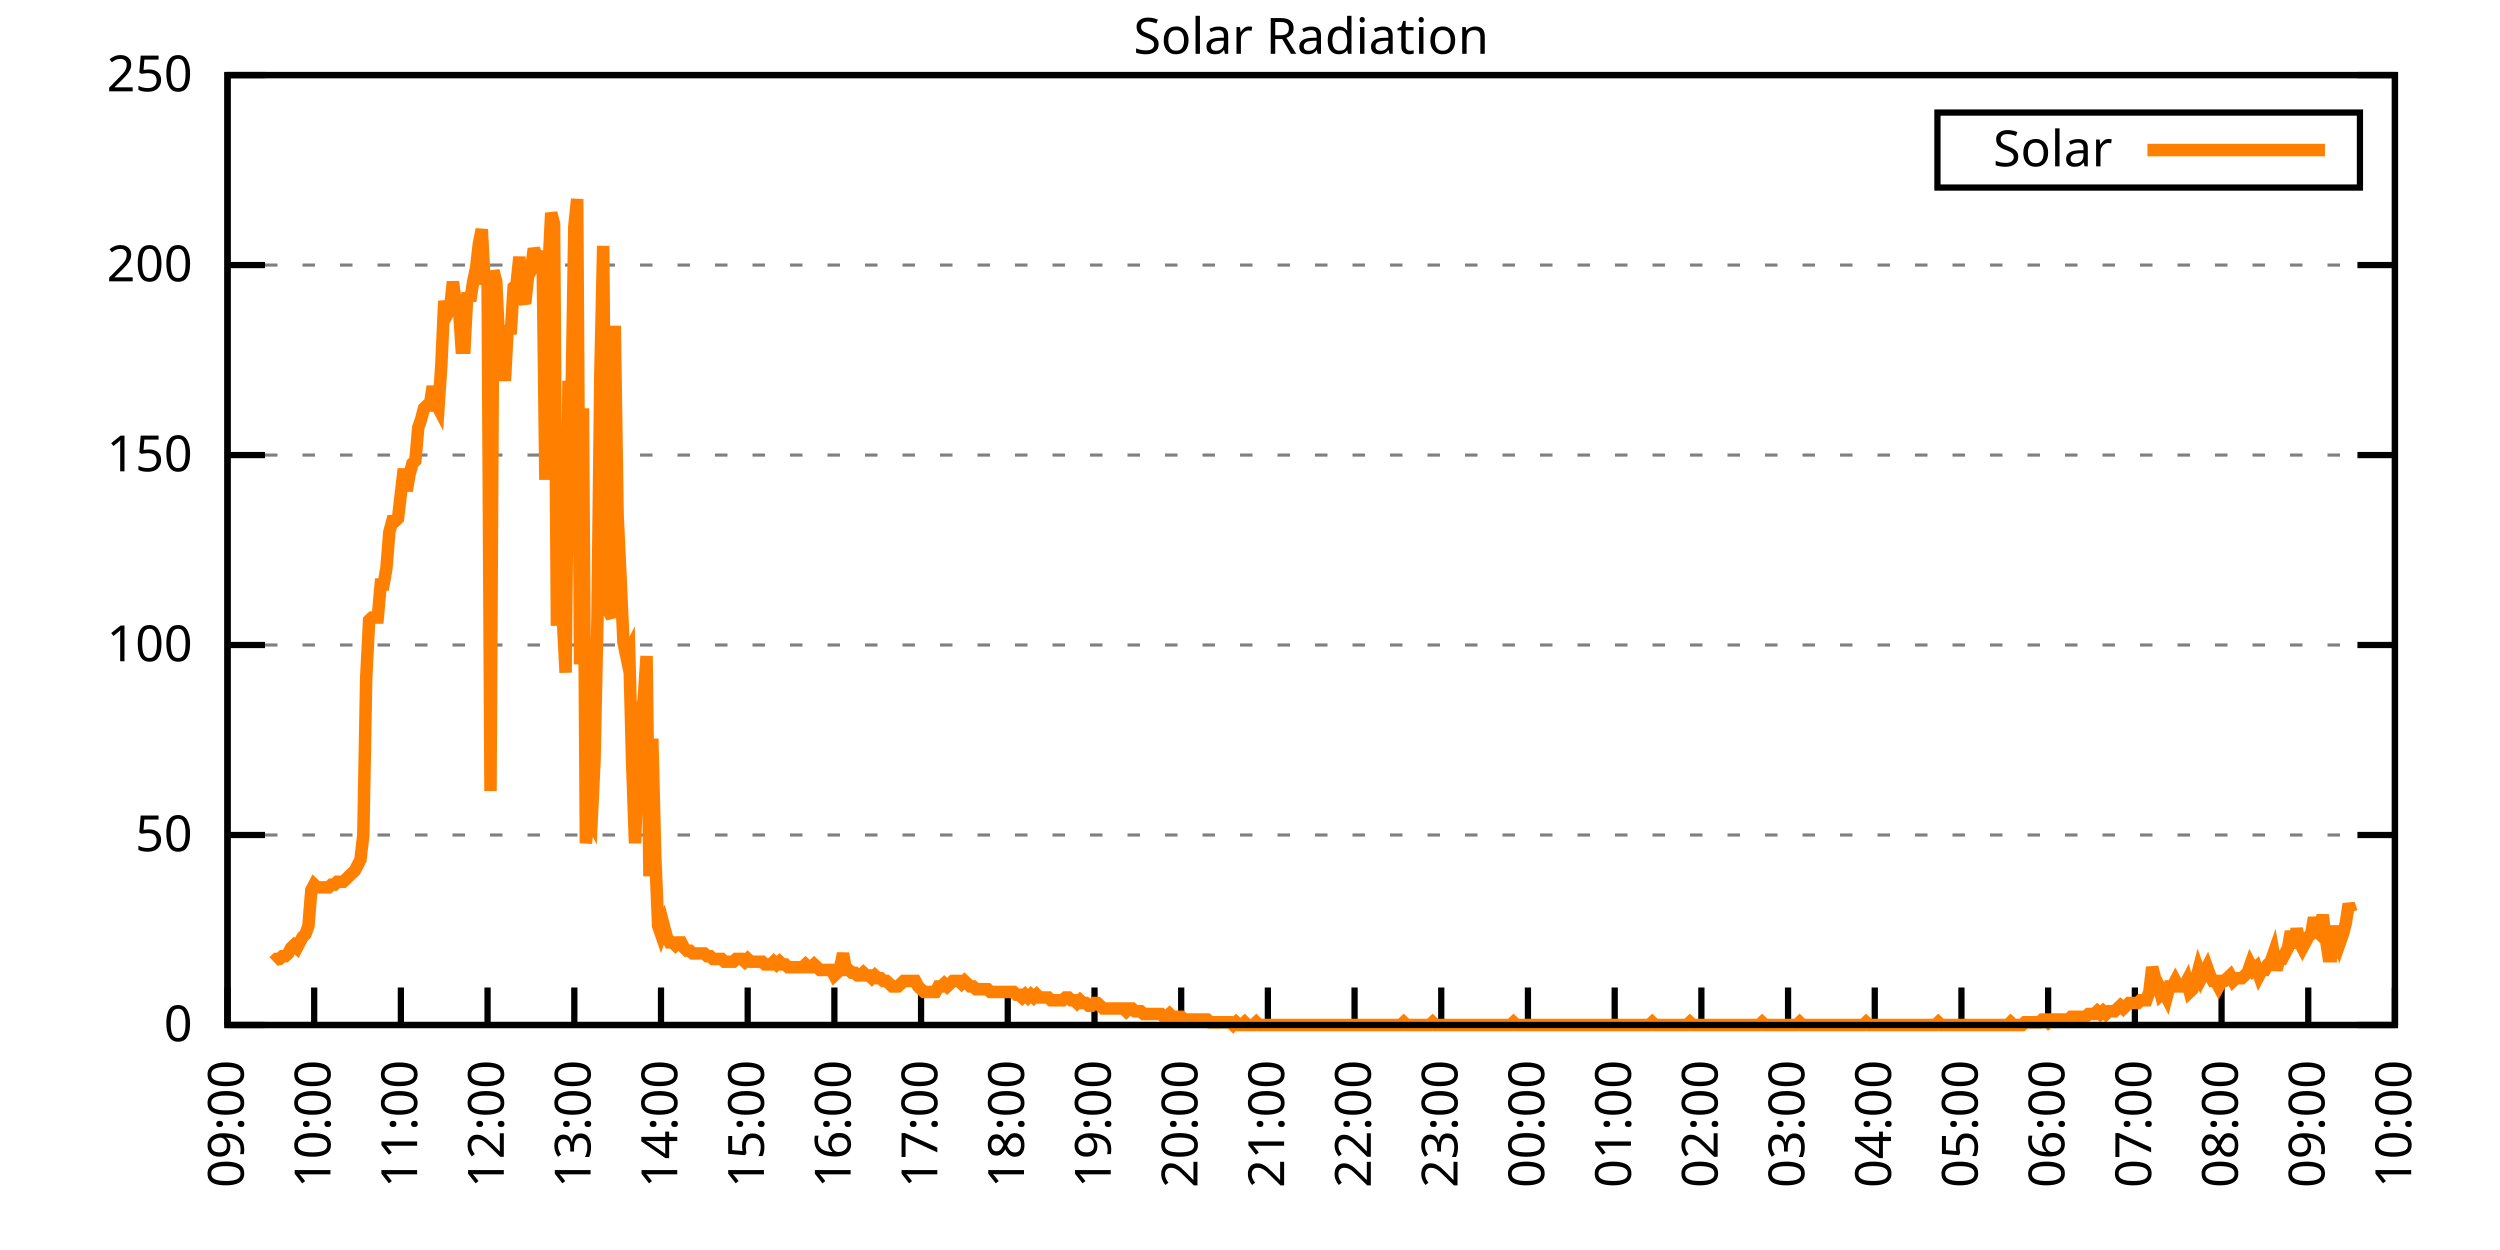
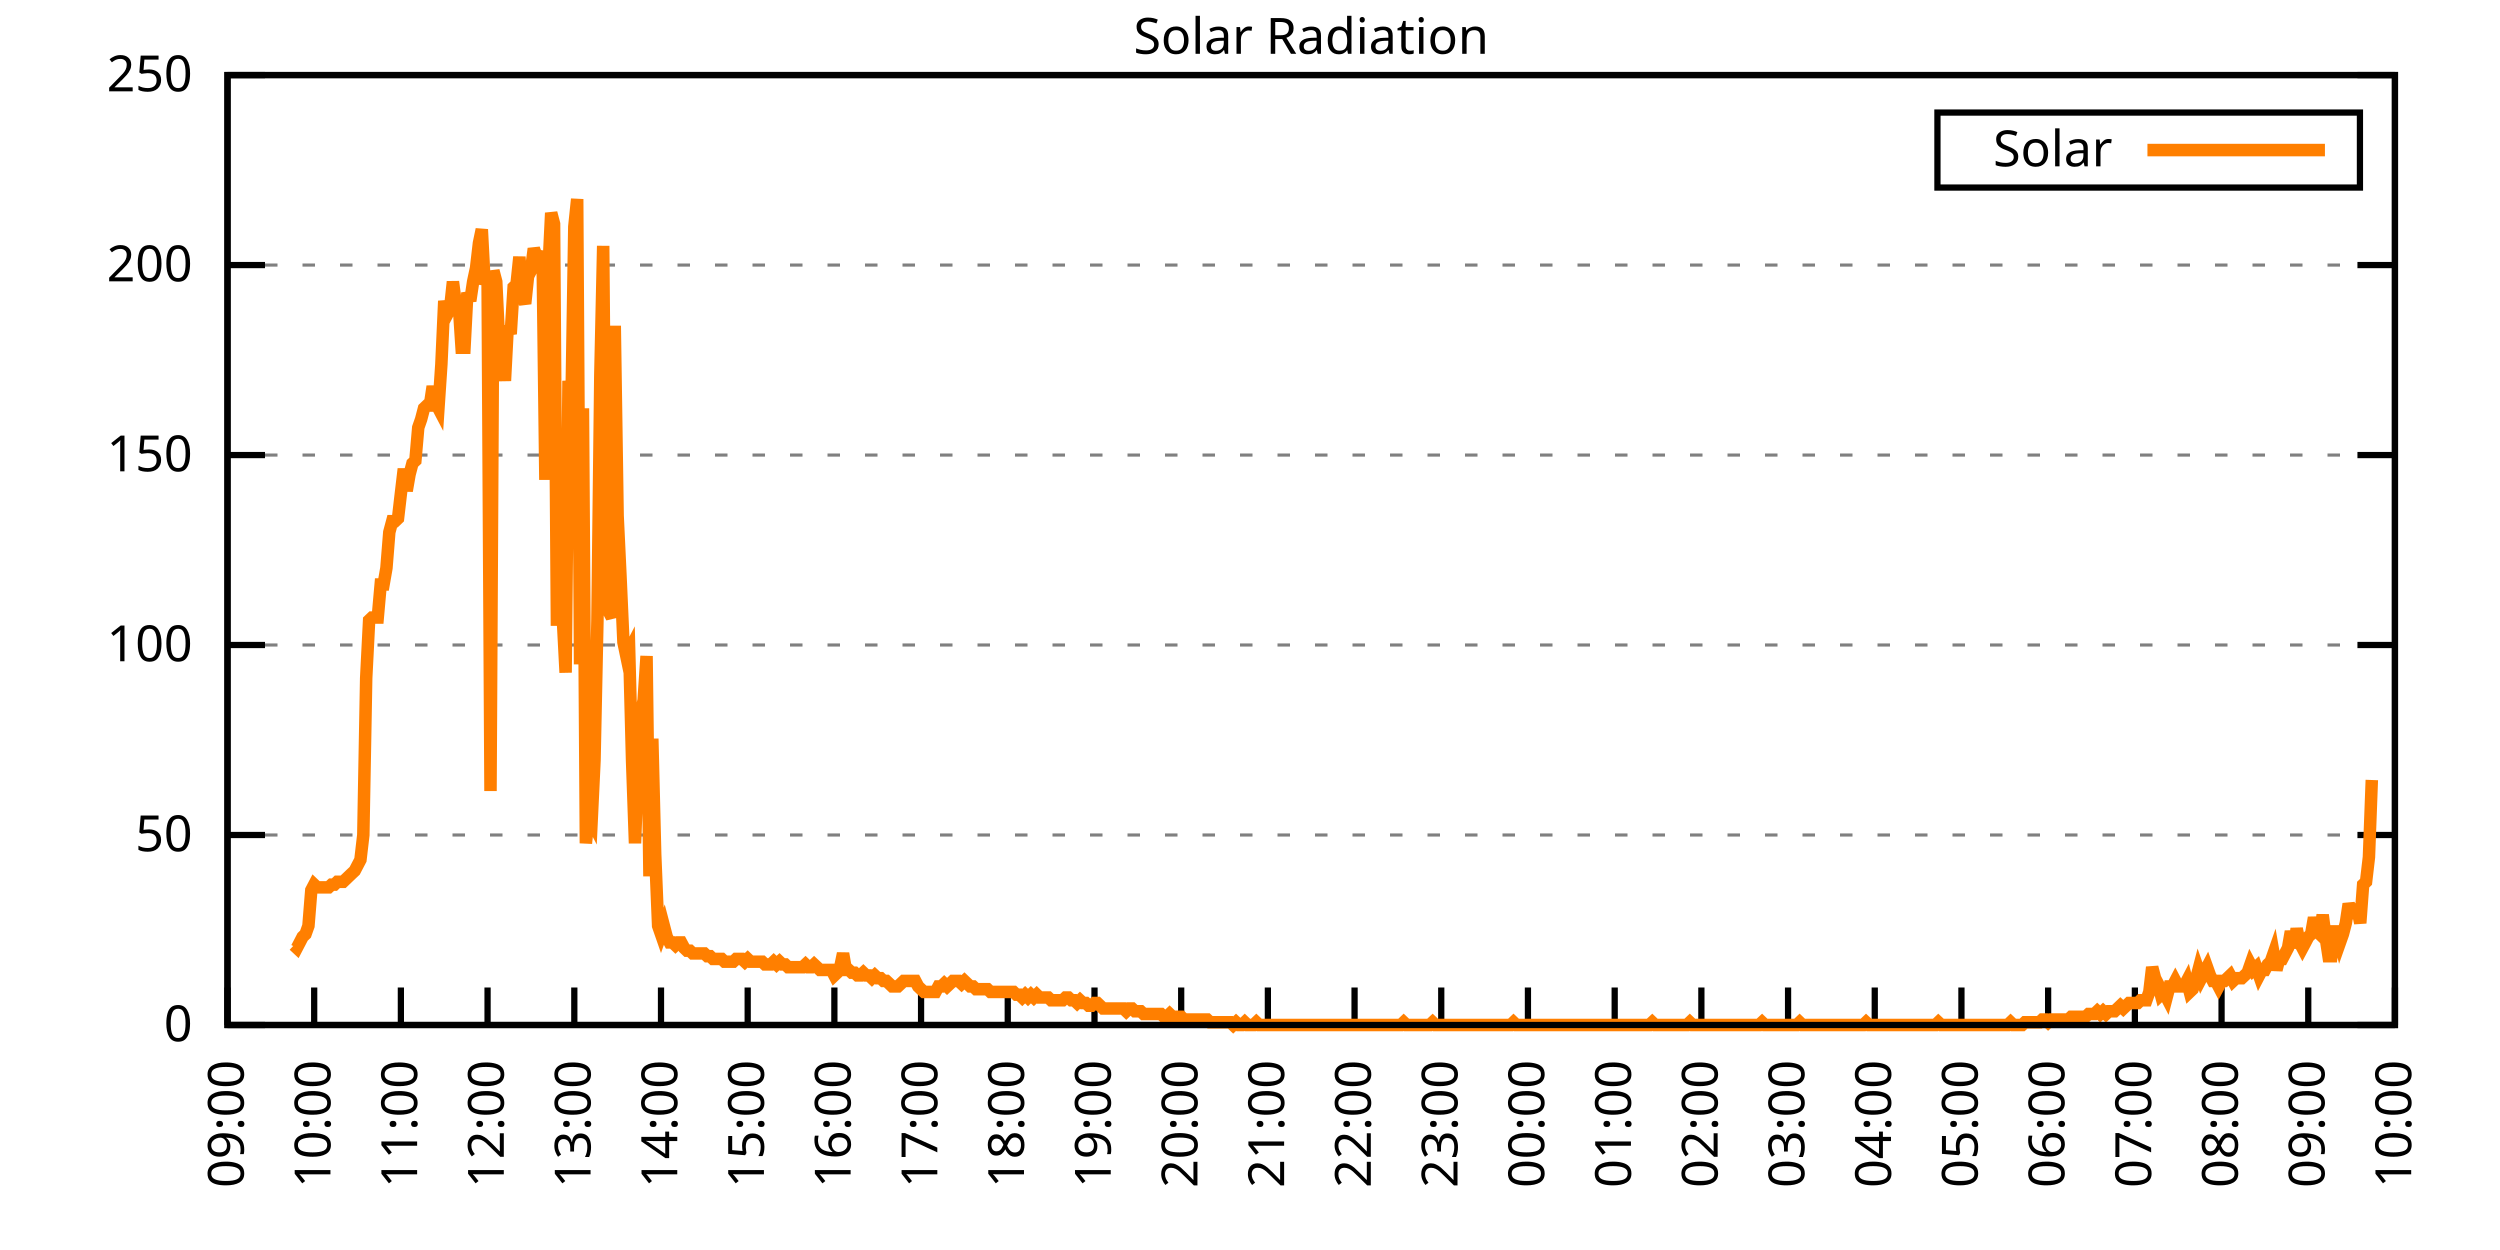
<svg xmlns="http://www.w3.org/2000/svg" xmlns:xlink="http://www.w3.org/1999/xlink" width="400" height="200" viewBox="0 0 400 200">
  <g id="gnuplot_canvas">
    <rect x="0" y="0" width="400" height="200" fill="none" />
    <defs>
      <circle id="gpDot" r="0.5" stroke-width="0.5" stroke="currentColor" />
      <path id="gpPt0" stroke-width="0.333" stroke="currentColor" d="M-1,0 h2 M0,-1 v2" />
      <path id="gpPt1" stroke-width="0.333" stroke="currentColor" d="M-1,-1 L1,1 M1,-1 L-1,1" />
      <path id="gpPt2" stroke-width="0.333" stroke="currentColor" d="M-1,0 L1,0 M0,-1 L0,1 M-1,-1 L1,1 M-1,1 L1,-1" />
      <rect id="gpPt3" stroke-width="0.333" stroke="currentColor" x="-1" y="-1" width="2" height="2" />
      <rect id="gpPt4" stroke-width="0.333" stroke="currentColor" fill="currentColor" x="-1" y="-1" width="2" height="2" />
      <circle id="gpPt5" stroke-width="0.333" stroke="currentColor" cx="0" cy="0" r="1" />
      <use xlink:href="#gpPt5" id="gpPt6" fill="currentColor" stroke="none" />
      <path id="gpPt7" stroke-width="0.333" stroke="currentColor" d="M0,-1.33 L-1.33,0.67 L1.33,0.67 z" />
      <use xlink:href="#gpPt7" id="gpPt8" fill="currentColor" stroke="none" />
      <use xlink:href="#gpPt7" id="gpPt9" stroke="currentColor" transform="rotate(180)" />
      <use xlink:href="#gpPt9" id="gpPt10" fill="currentColor" stroke="none" />
      <use xlink:href="#gpPt3" id="gpPt11" stroke="currentColor" transform="rotate(45)" />
      <use xlink:href="#gpPt11" id="gpPt12" fill="currentColor" stroke="none" />
      <path id="gpPt13" stroke-width="0.333" stroke="currentColor" d="M0,1.330 L1.265,0.411 L0.782,-1.067 L-0.782,-1.076 L-1.265,0.411 z" />
      <use xlink:href="#gpPt13" id="gpPt14" fill="currentColor" stroke="none" />
      <filter id="textbox" filterUnits="objectBoundingBox" x="0" y="0" height="1" width="1">
        <feFlood flood-color="white" flood-opacity="1" result="bgnd" />
        <feComposite in="SourceGraphic" in2="bgnd" operator="atop" />
      </filter>
      <filter id="greybox" filterUnits="objectBoundingBox" x="0" y="0" height="1" width="1">
        <feFlood flood-color="lightgrey" flood-opacity="1" result="grey" />
        <feComposite in="SourceGraphic" in2="grey" operator="atop" />
      </filter>
    </defs>
    <g fill="none" color="white" stroke="currentColor" stroke-width="1.00" stroke-linecap="butt" stroke-linejoin="miter">
</g>
    <g fill="none" color="black" stroke="currentColor" stroke-width="1.00" stroke-linecap="butt" stroke-linejoin="miter">
      <g stroke="none" shape-rendering="crispEdges">
        <polygon fill="rgb(255, 255, 255)" points="36.40,164.00 383.18,164.00 383.18,12.02 36.40,12.02 " />
      </g>
    </g>
    <g fill="none" color="black" stroke="currentColor" stroke-width="1.00" stroke-linecap="butt" stroke-linejoin="miter">
</g>
    <g fill="none" color="black" stroke="black" stroke-width="0.50" stroke-linecap="butt" stroke-linejoin="miter">
</g>
    <g fill="none" color="gray" stroke="currentColor" stroke-width="0.50" stroke-linecap="butt" stroke-linejoin="miter">
      <path stroke="gray" stroke-dasharray="2,4" class="gridline" d="M36.40,164.00 L383.19,164.00  " />
    </g>
    <g fill="none" color="gray" stroke="gray" stroke-width="1.00" stroke-linecap="butt" stroke-linejoin="miter">
</g>
    <g fill="none" color="black" stroke="currentColor" stroke-width="1.00" stroke-linecap="butt" stroke-linejoin="miter">
      <path stroke="black" d="M36.40,164.00 L42.40,164.00 M383.19,164.00 L377.19,164.00  " />
      <g transform="translate(30.80,166.60)" stroke="none" fill="black" font-family="Sans" font-size="8.00" text-anchor="end">
        <text>
          <tspan font-family="Sans"> 0</tspan>
        </text>
      </g>
    </g>
    <g fill="none" color="black" stroke="currentColor" stroke-width="1.00" stroke-linecap="butt" stroke-linejoin="miter">
</g>
    <g fill="none" color="black" stroke="black" stroke-width="0.50" stroke-linecap="butt" stroke-linejoin="miter">
</g>
    <g fill="none" color="gray" stroke="currentColor" stroke-width="0.50" stroke-linecap="butt" stroke-linejoin="miter">
      <path stroke="gray" stroke-dasharray="2,4" class="gridline" d="M36.40,133.60 L383.19,133.60  " />
    </g>
    <g fill="none" color="gray" stroke="gray" stroke-width="1.00" stroke-linecap="butt" stroke-linejoin="miter">
</g>
    <g fill="none" color="black" stroke="currentColor" stroke-width="1.00" stroke-linecap="butt" stroke-linejoin="miter">
      <path stroke="black" d="M36.40,133.60 L42.40,133.60 M383.19,133.60 L377.19,133.60  " />
      <g transform="translate(30.80,136.20)" stroke="none" fill="black" font-family="Sans" font-size="8.00" text-anchor="end">
        <text>
          <tspan font-family="Sans"> 50</tspan>
        </text>
      </g>
    </g>
    <g fill="none" color="black" stroke="currentColor" stroke-width="1.00" stroke-linecap="butt" stroke-linejoin="miter">
</g>
    <g fill="none" color="black" stroke="black" stroke-width="0.50" stroke-linecap="butt" stroke-linejoin="miter">
</g>
    <g fill="none" color="gray" stroke="currentColor" stroke-width="0.50" stroke-linecap="butt" stroke-linejoin="miter">
      <path stroke="gray" stroke-dasharray="2,4" class="gridline" d="M36.40,103.20 L383.19,103.20  " />
    </g>
    <g fill="none" color="gray" stroke="gray" stroke-width="1.00" stroke-linecap="butt" stroke-linejoin="miter">
</g>
    <g fill="none" color="black" stroke="currentColor" stroke-width="1.00" stroke-linecap="butt" stroke-linejoin="miter">
      <path stroke="black" d="M36.40,103.20 L42.40,103.20 M383.19,103.20 L377.19,103.20  " />
      <g transform="translate(30.80,105.80)" stroke="none" fill="black" font-family="Sans" font-size="8.00" text-anchor="end">
        <text>
          <tspan font-family="Sans"> 100</tspan>
        </text>
      </g>
    </g>
    <g fill="none" color="black" stroke="currentColor" stroke-width="1.00" stroke-linecap="butt" stroke-linejoin="miter">
</g>
    <g fill="none" color="black" stroke="black" stroke-width="0.50" stroke-linecap="butt" stroke-linejoin="miter">
</g>
    <g fill="none" color="gray" stroke="currentColor" stroke-width="0.50" stroke-linecap="butt" stroke-linejoin="miter">
      <path stroke="gray" stroke-dasharray="2,4" class="gridline" d="M36.40,72.81 L383.19,72.81  " />
    </g>
    <g fill="none" color="gray" stroke="gray" stroke-width="1.00" stroke-linecap="butt" stroke-linejoin="miter">
</g>
    <g fill="none" color="black" stroke="currentColor" stroke-width="1.00" stroke-linecap="butt" stroke-linejoin="miter">
      <path stroke="black" d="M36.40,72.81 L42.40,72.81 M383.19,72.81 L377.19,72.81  " />
      <g transform="translate(30.80,75.41)" stroke="none" fill="black" font-family="Sans" font-size="8.00" text-anchor="end">
        <text>
          <tspan font-family="Sans"> 150</tspan>
        </text>
      </g>
    </g>
    <g fill="none" color="black" stroke="currentColor" stroke-width="1.00" stroke-linecap="butt" stroke-linejoin="miter">
</g>
    <g fill="none" color="black" stroke="black" stroke-width="0.50" stroke-linecap="butt" stroke-linejoin="miter">
</g>
    <g fill="none" color="gray" stroke="currentColor" stroke-width="0.50" stroke-linecap="butt" stroke-linejoin="miter">
      <path stroke="gray" stroke-dasharray="2,4" class="gridline" d="M36.40,42.41 L383.19,42.41  " />
    </g>
    <g fill="none" color="gray" stroke="gray" stroke-width="1.00" stroke-linecap="butt" stroke-linejoin="miter">
</g>
    <g fill="none" color="black" stroke="currentColor" stroke-width="1.00" stroke-linecap="butt" stroke-linejoin="miter">
      <path stroke="black" d="M36.40,42.41 L42.40,42.41 M383.19,42.41 L377.19,42.41  " />
      <g transform="translate(30.80,45.01)" stroke="none" fill="black" font-family="Sans" font-size="8.00" text-anchor="end">
        <text>
          <tspan font-family="Sans"> 200</tspan>
        </text>
      </g>
    </g>
    <g fill="none" color="black" stroke="currentColor" stroke-width="1.00" stroke-linecap="butt" stroke-linejoin="miter">
</g>
    <g fill="none" color="black" stroke="black" stroke-width="0.50" stroke-linecap="butt" stroke-linejoin="miter">
</g>
    <g fill="none" color="gray" stroke="currentColor" stroke-width="0.50" stroke-linecap="butt" stroke-linejoin="miter">
      <path stroke="gray" stroke-dasharray="2,4" class="gridline" d="M36.40,12.01 L383.19,12.01  " />
    </g>
    <g fill="none" color="gray" stroke="gray" stroke-width="1.00" stroke-linecap="butt" stroke-linejoin="miter">
</g>
    <g fill="none" color="black" stroke="currentColor" stroke-width="1.00" stroke-linecap="butt" stroke-linejoin="miter">
      <path stroke="black" d="M36.40,12.01 L42.40,12.01 M383.19,12.01 L377.19,12.01  " />
      <g transform="translate(30.80,14.61)" stroke="none" fill="black" font-family="Sans" font-size="8.00" text-anchor="end">
        <text>
          <tspan font-family="Sans"> 250</tspan>
        </text>
      </g>
    </g>
    <g fill="none" color="black" stroke="currentColor" stroke-width="1.00" stroke-linecap="butt" stroke-linejoin="miter">
      <path stroke="black" d="M36.40,164.00 L36.40,158.00  " />
      <g transform="translate(39.00,169.60) rotate(270.00)" stroke="none" fill="black" font-family="Sans" font-size="8.00" text-anchor="end">
        <text>
          <tspan font-family="Sans">09:00</tspan>
        </text>
      </g>
    </g>
    <g fill="none" color="black" stroke="currentColor" stroke-width="1.00" stroke-linecap="butt" stroke-linejoin="miter">
      <path stroke="black" d="M50.27,164.00 L50.27,158.00  " />
      <g transform="translate(52.87,169.60) rotate(270.00)" stroke="none" fill="black" font-family="Sans" font-size="8.00" text-anchor="end">
        <text>
          <tspan font-family="Sans">10:00</tspan>
        </text>
      </g>
    </g>
    <g fill="none" color="black" stroke="currentColor" stroke-width="1.00" stroke-linecap="butt" stroke-linejoin="miter">
      <path stroke="black" d="M64.14,164.00 L64.14,158.00  " />
      <g transform="translate(66.74,169.60) rotate(270.00)" stroke="none" fill="black" font-family="Sans" font-size="8.00" text-anchor="end">
        <text>
          <tspan font-family="Sans">11:00</tspan>
        </text>
      </g>
    </g>
    <g fill="none" color="black" stroke="currentColor" stroke-width="1.00" stroke-linecap="butt" stroke-linejoin="miter">
      <path stroke="black" d="M78.01,164.00 L78.01,158.00  " />
      <g transform="translate(80.61,169.60) rotate(270.00)" stroke="none" fill="black" font-family="Sans" font-size="8.00" text-anchor="end">
        <text>
          <tspan font-family="Sans">12:00</tspan>
        </text>
      </g>
    </g>
    <g fill="none" color="black" stroke="currentColor" stroke-width="1.00" stroke-linecap="butt" stroke-linejoin="miter">
      <path stroke="black" d="M91.89,164.00 L91.89,158.00  " />
      <g transform="translate(94.49,169.60) rotate(270.00)" stroke="none" fill="black" font-family="Sans" font-size="8.00" text-anchor="end">
        <text>
          <tspan font-family="Sans">13:00</tspan>
        </text>
      </g>
    </g>
    <g fill="none" color="black" stroke="currentColor" stroke-width="1.00" stroke-linecap="butt" stroke-linejoin="miter">
      <path stroke="black" d="M105.76,164.00 L105.76,158.00  " />
      <g transform="translate(108.36,169.60) rotate(270.00)" stroke="none" fill="black" font-family="Sans" font-size="8.00" text-anchor="end">
        <text>
          <tspan font-family="Sans">14:00</tspan>
        </text>
      </g>
    </g>
    <g fill="none" color="black" stroke="currentColor" stroke-width="1.00" stroke-linecap="butt" stroke-linejoin="miter">
      <path stroke="black" d="M119.63,164.00 L119.63,158.00  " />
      <g transform="translate(122.23,169.60) rotate(270.00)" stroke="none" fill="black" font-family="Sans" font-size="8.00" text-anchor="end">
        <text>
          <tspan font-family="Sans">15:00</tspan>
        </text>
      </g>
    </g>
    <g fill="none" color="black" stroke="currentColor" stroke-width="1.00" stroke-linecap="butt" stroke-linejoin="miter">
      <path stroke="black" d="M133.50,164.00 L133.50,158.00  " />
      <g transform="translate(136.10,169.60) rotate(270.00)" stroke="none" fill="black" font-family="Sans" font-size="8.00" text-anchor="end">
        <text>
          <tspan font-family="Sans">16:00</tspan>
        </text>
      </g>
    </g>
    <g fill="none" color="black" stroke="currentColor" stroke-width="1.00" stroke-linecap="butt" stroke-linejoin="miter">
      <path stroke="black" d="M147.37,164.00 L147.37,158.00  " />
      <g transform="translate(149.97,169.60) rotate(270.00)" stroke="none" fill="black" font-family="Sans" font-size="8.00" text-anchor="end">
        <text>
          <tspan font-family="Sans">17:00</tspan>
        </text>
      </g>
    </g>
    <g fill="none" color="black" stroke="currentColor" stroke-width="1.00" stroke-linecap="butt" stroke-linejoin="miter">
      <path stroke="black" d="M161.24,164.00 L161.24,158.00  " />
      <g transform="translate(163.84,169.60) rotate(270.00)" stroke="none" fill="black" font-family="Sans" font-size="8.00" text-anchor="end">
        <text>
          <tspan font-family="Sans">18:00</tspan>
        </text>
      </g>
    </g>
    <g fill="none" color="black" stroke="currentColor" stroke-width="1.00" stroke-linecap="butt" stroke-linejoin="miter">
      <path stroke="black" d="M175.12,164.00 L175.12,158.00  " />
      <g transform="translate(177.72,169.60) rotate(270.00)" stroke="none" fill="black" font-family="Sans" font-size="8.00" text-anchor="end">
        <text>
          <tspan font-family="Sans">19:00</tspan>
        </text>
      </g>
    </g>
    <g fill="none" color="black" stroke="currentColor" stroke-width="1.00" stroke-linecap="butt" stroke-linejoin="miter">
      <path stroke="black" d="M188.99,164.00 L188.99,158.00  " />
      <g transform="translate(191.59,169.60) rotate(270.00)" stroke="none" fill="black" font-family="Sans" font-size="8.00" text-anchor="end">
        <text>
          <tspan font-family="Sans">20:00</tspan>
        </text>
      </g>
    </g>
    <g fill="none" color="black" stroke="currentColor" stroke-width="1.00" stroke-linecap="butt" stroke-linejoin="miter">
      <path stroke="black" d="M202.86,164.00 L202.86,158.00  " />
      <g transform="translate(205.46,169.60) rotate(270.00)" stroke="none" fill="black" font-family="Sans" font-size="8.00" text-anchor="end">
        <text>
          <tspan font-family="Sans">21:00</tspan>
        </text>
      </g>
    </g>
    <g fill="none" color="black" stroke="currentColor" stroke-width="1.00" stroke-linecap="butt" stroke-linejoin="miter">
      <path stroke="black" d="M216.73,164.00 L216.73,158.00  " />
      <g transform="translate(219.33,169.60) rotate(270.00)" stroke="none" fill="black" font-family="Sans" font-size="8.00" text-anchor="end">
        <text>
          <tspan font-family="Sans">22:00</tspan>
        </text>
      </g>
    </g>
    <g fill="none" color="black" stroke="currentColor" stroke-width="1.00" stroke-linecap="butt" stroke-linejoin="miter">
      <path stroke="black" d="M230.60,164.00 L230.60,158.00  " />
      <g transform="translate(233.20,169.60) rotate(270.00)" stroke="none" fill="black" font-family="Sans" font-size="8.00" text-anchor="end">
        <text>
          <tspan font-family="Sans">23:00</tspan>
        </text>
      </g>
    </g>
    <g fill="none" color="black" stroke="currentColor" stroke-width="1.00" stroke-linecap="butt" stroke-linejoin="miter">
      <path stroke="black" d="M244.47,164.00 L244.47,158.00  " />
      <g transform="translate(247.07,169.60) rotate(270.00)" stroke="none" fill="black" font-family="Sans" font-size="8.00" text-anchor="end">
        <text>
          <tspan font-family="Sans">00:00</tspan>
        </text>
      </g>
    </g>
    <g fill="none" color="black" stroke="currentColor" stroke-width="1.00" stroke-linecap="butt" stroke-linejoin="miter">
      <path stroke="black" d="M258.35,164.00 L258.35,158.00  " />
      <g transform="translate(260.95,169.60) rotate(270.00)" stroke="none" fill="black" font-family="Sans" font-size="8.00" text-anchor="end">
        <text>
          <tspan font-family="Sans">01:00</tspan>
        </text>
      </g>
    </g>
    <g fill="none" color="black" stroke="currentColor" stroke-width="1.00" stroke-linecap="butt" stroke-linejoin="miter">
      <path stroke="black" d="M272.22,164.00 L272.22,158.00  " />
      <g transform="translate(274.82,169.60) rotate(270.00)" stroke="none" fill="black" font-family="Sans" font-size="8.00" text-anchor="end">
        <text>
          <tspan font-family="Sans">02:00</tspan>
        </text>
      </g>
    </g>
    <g fill="none" color="black" stroke="currentColor" stroke-width="1.00" stroke-linecap="butt" stroke-linejoin="miter">
      <path stroke="black" d="M286.09,164.00 L286.09,158.00  " />
      <g transform="translate(288.69,169.60) rotate(270.00)" stroke="none" fill="black" font-family="Sans" font-size="8.00" text-anchor="end">
        <text>
          <tspan font-family="Sans">03:00</tspan>
        </text>
      </g>
    </g>
    <g fill="none" color="black" stroke="currentColor" stroke-width="1.00" stroke-linecap="butt" stroke-linejoin="miter">
      <path stroke="black" d="M299.96,164.00 L299.96,158.00  " />
      <g transform="translate(302.56,169.60) rotate(270.00)" stroke="none" fill="black" font-family="Sans" font-size="8.00" text-anchor="end">
        <text>
          <tspan font-family="Sans">04:00</tspan>
        </text>
      </g>
    </g>
    <g fill="none" color="black" stroke="currentColor" stroke-width="1.00" stroke-linecap="butt" stroke-linejoin="miter">
      <path stroke="black" d="M313.83,164.00 L313.83,158.00  " />
      <g transform="translate(316.43,169.60) rotate(270.00)" stroke="none" fill="black" font-family="Sans" font-size="8.00" text-anchor="end">
        <text>
          <tspan font-family="Sans">05:00</tspan>
        </text>
      </g>
    </g>
    <g fill="none" color="black" stroke="currentColor" stroke-width="1.00" stroke-linecap="butt" stroke-linejoin="miter">
      <path stroke="black" d="M327.70,164.00 L327.70,158.00  " />
      <g transform="translate(330.30,169.60) rotate(270.00)" stroke="none" fill="black" font-family="Sans" font-size="8.00" text-anchor="end">
        <text>
          <tspan font-family="Sans">06:00</tspan>
        </text>
      </g>
    </g>
    <g fill="none" color="black" stroke="currentColor" stroke-width="1.00" stroke-linecap="butt" stroke-linejoin="miter">
      <path stroke="black" d="M341.58,164.00 L341.58,158.00  " />
      <g transform="translate(344.18,169.60) rotate(270.00)" stroke="none" fill="black" font-family="Sans" font-size="8.00" text-anchor="end">
        <text>
          <tspan font-family="Sans">07:00</tspan>
        </text>
      </g>
    </g>
    <g fill="none" color="black" stroke="currentColor" stroke-width="1.00" stroke-linecap="butt" stroke-linejoin="miter">
      <path stroke="black" d="M355.45,164.00 L355.45,158.00  " />
      <g transform="translate(358.05,169.60) rotate(270.00)" stroke="none" fill="black" font-family="Sans" font-size="8.00" text-anchor="end">
        <text>
          <tspan font-family="Sans">08:00</tspan>
        </text>
      </g>
    </g>
    <g fill="none" color="black" stroke="currentColor" stroke-width="1.00" stroke-linecap="butt" stroke-linejoin="miter">
      <path stroke="black" d="M369.32,164.00 L369.32,158.00  " />
      <g transform="translate(371.92,169.60) rotate(270.00)" stroke="none" fill="black" font-family="Sans" font-size="8.00" text-anchor="end">
        <text>
          <tspan font-family="Sans">09:00</tspan>
        </text>
      </g>
    </g>
    <g fill="none" color="black" stroke="currentColor" stroke-width="1.00" stroke-linecap="butt" stroke-linejoin="miter">
      <path stroke="black" d="M383.19,164.00 L383.19,158.00  " />
      <g transform="translate(385.79,169.60) rotate(270.00)" stroke="none" fill="black" font-family="Sans" font-size="8.00" text-anchor="end">
        <text>
          <tspan font-family="Sans">10:00</tspan>
        </text>
      </g>
    </g>
    <g fill="none" color="black" stroke="currentColor" stroke-width="1.00" stroke-linecap="butt" stroke-linejoin="miter">
</g>
    <g fill="none" color="black" stroke="currentColor" stroke-width="1.00" stroke-linecap="butt" stroke-linejoin="miter">
      <path stroke="black" d="M36.40,12.01 L36.40,164.00 L383.19,164.00 L383.19,12.01 L36.40,12.01 Z  " />
    </g>
    <g fill="none" color="black" stroke="currentColor" stroke-width="1.00" stroke-linecap="butt" stroke-linejoin="miter">
</g>
    <g fill="none" color="black" stroke="currentColor" stroke-width="1.00" stroke-linecap="butt" stroke-linejoin="miter">
      <path stroke="black" d="M309.99,30.01 L309.99,18.01 L377.59,18.01 L377.59,30.01 L309.99,30.01 Z  " />
    </g>
    <g id="Solar_Radiation_plot_1">
      <g fill="none" color="white" stroke="black" stroke-width="2.00" stroke-linecap="butt" stroke-linejoin="miter">
</g>
      <g fill="none" color="black" stroke="currentColor" stroke-width="2.00" stroke-linecap="butt" stroke-linejoin="miter">
        <g transform="translate(337.99,26.61)" stroke="none" fill="black" font-family="Sans" font-size="8.00" text-anchor="end">
          <text>
            <tspan font-family="Sans">Solar</tspan>
          </text>
        </g>
      </g>
      <g fill="none" color="black" stroke="currentColor" stroke-width="2.00" stroke-linecap="butt" stroke-linejoin="miter">
-         <path stroke="rgb(255, 127,   0)" d="M343.59,24.01 L371.99,24.01 M43.80,153.87 L44.26,153.43 L44.72,153.43 L45.19,152.99 L45.65,152.99 L46.11,152.55   L46.57,151.67 L47.03,151.23 L47.50,151.67 L47.96,150.79 L48.42,149.90 L48.88,149.46 L49.35,148.14 L49.81,142.42   L50.27,141.54 L50.73,141.98 L51.20,141.98 L51.66,141.98 L52.12,141.98 L52.58,141.98 L53.05,141.54 L53.51,141.54   L53.97,141.09 L54.43,141.09 L54.90,141.09 L55.36,140.65 L55.82,140.21 L56.28,139.77 L56.75,139.33 L57.21,138.45   L57.67,137.57 L58.13,133.61 L58.59,108.50 L59.06,99.25 L59.52,98.81 L59.98,98.81 L60.44,98.81 L60.91,93.52   L61.37,93.52 L61.83,90.88 L62.29,85.15 L62.76,83.39 L63.22,83.39 L63.68,82.95 L64.14,78.99 L64.61,75.02   L65.07,78.54 L65.53,75.90 L65.99,74.14 L66.46,73.70 L66.92,68.41 L67.38,67.09 L67.84,65.33 L68.30,64.89   L68.77,64.89 L69.23,61.81 L69.69,64.45 L70.15,65.33 L70.62,58.28 L71.08,48.15 L71.54,50.35 L72.00,49.47   L72.47,45.07 L72.93,48.59 L73.39,48.59 L73.85,55.64 L74.32,55.64 L74.78,46.83 L75.24,48.15 L75.70,45.07   L76.17,42.87 L76.63,38.90 L77.09,36.70 L77.55,45.51 L78.01,44.19 L78.48,126.56 L78.94,43.31 L79.40,45.07   L79.86,54.76 L80.33,55.64 L80.79,60.93 L81.25,52.12 L81.71,53.44 L82.18,45.95 L82.64,45.51 L83.10,41.10   L83.56,47.27 L84.03,48.59 L84.49,44.19 L84.95,43.31 L85.41,39.78 L85.88,41.10 L86.34,41.54 L86.80,40.22   L87.26,76.78 L87.72,43.75 L88.19,34.06 L88.65,35.82 L89.11,100.13 L89.57,78.99 L90.04,98.81 L90.50,107.62   L90.96,60.93 L91.42,65.33 L91.89,36.26 L92.35,31.85 L92.81,106.30 L93.27,65.33 L93.74,134.93 L94.20,130.52   L94.66,131.40 L95.12,121.71 L95.59,99.25 L96.05,60.04 L96.51,39.34 L96.97,91.76 L97.44,97.93 L97.90,98.81   L98.36,52.12 L98.82,82.51 L99.28,92.20 L99.75,102.77 L100.21,104.97 L100.67,104.09 L101.13,121.71 L101.60,134.93   L102.06,122.59 L102.52,114.22 L102.98,112.02 L103.45,104.97 L103.91,140.21 L104.37,118.19 L104.83,136.69 L105.30,148.14   L105.76,149.46 L106.22,148.14 L106.68,149.90 L107.15,150.79 L107.61,150.79 L108.07,151.23 L108.53,150.79 L108.99,150.79   L109.46,151.67 L109.92,152.11 L110.38,152.11 L110.84,152.55 L111.31,152.55 L111.77,152.55 L112.23,152.55 L112.69,152.55   L113.16,152.99 L113.62,152.99 L114.08,153.43 L114.54,153.43 L115.01,153.43 L115.47,153.43 L115.93,153.87 L116.39,153.87   L116.86,153.87 L117.32,153.87 L117.78,153.43 L118.24,153.43 L118.70,153.43 L119.17,153.87 L119.63,153.43 L120.09,153.87   L120.55,153.87 L121.02,153.87 L121.48,153.87 L121.94,153.87 L122.40,154.31 L122.87,154.31 L123.33,154.31 L123.79,153.87   L124.25,154.31 L124.72,153.87 L125.18,154.31 L125.64,154.31 L126.10,154.75 L126.57,154.75 L127.03,154.75 L127.49,154.75   L127.95,154.75 L128.41,154.75 L128.88,154.31 L129.34,154.75 L129.80,154.75 L130.26,154.31 L130.73,154.75 L131.19,155.19   L131.65,155.19 L132.11,155.19 L132.58,155.19 L133.04,155.19 L133.50,156.07 L133.96,155.63 L134.43,154.75 L134.89,152.55   L135.35,155.19 L135.81,155.19 L136.28,155.63 L136.74,155.63 L137.20,156.07 L137.66,156.07 L138.13,155.63 L138.59,156.07   L139.05,156.07 L139.51,156.51 L139.97,156.07 L140.44,156.51 L140.90,156.51 L141.36,156.95 L141.82,156.95 L142.29,157.39   L142.75,157.83 L143.21,157.83 L143.67,157.83 L144.14,157.39 L144.60,156.95 L145.06,156.95 L145.52,156.95 L145.99,156.95   L146.45,156.95 L146.91,157.83 L147.37,158.27 L147.84,158.71 L148.30,158.71 L148.76,158.71 L149.22,158.71 L149.68,158.71   L150.15,157.83 L150.61,157.83 L151.07,157.39 L151.53,157.83 L152.00,157.39 L152.46,156.95 L152.92,156.95 L153.38,156.95   L153.85,157.39 L154.31,156.95 L154.77,157.39 L155.23,157.83 L155.70,157.83 L156.16,158.27 L156.62,158.27 L157.08,158.27   L157.55,158.27 L158.01,158.27 L158.47,158.71 L158.93,158.71 L159.39,158.71 L159.86,158.71 L160.32,158.71 L160.78,158.71   L161.24,158.71 L161.71,158.71 L162.17,158.71 L162.63,159.15 L163.09,159.15 L163.56,159.60 L164.02,159.15 L164.48,159.60   L164.94,159.15 L165.41,159.60 L165.87,159.15 L166.33,159.60 L166.79,159.60 L167.26,159.60 L167.72,159.60 L168.18,160.04   L168.64,160.04 L169.10,160.04 L169.57,160.04 L170.03,160.04 L170.49,159.60 L170.95,159.60 L171.42,160.04 L171.88,160.04   L172.34,160.48 L172.80,160.04 L173.27,160.48 L173.73,160.48 L174.19,160.92 L174.65,160.92 L175.12,160.48 L175.58,160.48   L176.04,160.92 L176.50,161.36 L176.97,161.36 L177.43,161.36 L177.89,161.36 L178.35,161.36 L178.82,161.36 L179.28,161.36   L179.74,161.36 L180.20,161.80 L180.66,161.36 L181.13,161.36 L181.59,161.80 L182.05,161.80 L182.51,161.80 L182.98,162.24   L183.44,162.24 L183.90,162.24 L184.36,162.24 L184.83,162.24 L185.29,162.24 L185.75,162.24 L186.21,162.68 L186.68,162.68   L187.14,162.24 L187.60,162.68 L188.06,162.68 L188.53,162.68 L188.99,162.68 L189.45,163.12 L189.91,163.12 L190.37,163.12   L190.84,163.12 L191.30,163.12 L191.76,163.12 L192.22,163.12 L192.69,163.12 L193.15,163.12 L193.61,163.56 L194.07,163.56   L194.54,163.56 L195.00,163.56 L195.46,163.56 L195.92,163.56 L196.39,163.56 L196.85,163.56 L197.31,164.00 L197.77,163.56   L198.24,164.00 L198.70,164.00 L199.16,163.56 L199.62,164.00 L200.08,164.00 L200.55,164.00 L201.01,163.56 L201.47,164.00   L201.93,164.00 L202.40,164.00 L202.86,164.00 L203.32,164.00 L203.78,164.00 L204.25,164.00 L204.71,164.00 L205.17,164.00   L205.63,164.00 L206.10,164.00 L206.56,164.00 L207.02,164.00 L207.48,164.00 L207.95,164.00 L208.41,164.00 L208.87,164.00   L209.33,164.00 L209.80,164.00 L210.26,164.00 L210.72,164.00 L211.18,164.00 L211.64,164.00 L212.11,164.00 L212.57,164.00   L213.03,164.00 L213.49,164.00 L213.96,164.00 L214.42,164.00 L214.88,164.00 L215.34,164.00 L215.81,164.00 L216.27,164.00   L216.73,164.00 L217.19,164.00 L217.66,164.00 L218.12,164.00 L218.58,164.00 L219.04,164.00 L219.51,164.00 L219.97,164.00   L220.43,164.00 L220.89,164.00 L221.35,164.00 L221.82,164.00 L222.28,164.00 L222.74,164.00 L223.20,164.00 L223.67,164.00   L224.13,164.00 L224.59,163.56 L225.05,164.00 L225.52,164.00 L225.75,164.00 L226.44,164.00 L226.90,164.00 L227.37,164.00   L227.83,164.00 L228.29,164.00 L228.75,164.00 L229.22,163.56 L229.68,164.00 L230.14,164.00 L230.60,164.00 L231.06,164.00   L231.53,164.00 L231.99,164.00 L232.45,164.00 L232.91,164.00 L233.38,164.00 L233.84,164.00 L234.30,164.00 L234.76,164.00   L235.23,164.00 L235.69,164.00 L236.15,164.00 L236.61,164.00 L237.08,164.00 L237.54,164.00 L238.00,164.00 L238.46,164.00   L238.93,164.00 L239.39,164.00 L239.85,164.00 L240.31,164.00 L240.77,164.00 L241.24,164.00 L241.70,164.00 L242.16,163.56   L242.62,164.00 L243.09,164.00 L243.55,164.00 L244.01,164.00 L244.47,164.00 L244.94,164.00 L245.40,164.00 L245.86,164.00   L246.32,164.00 L246.79,164.00 L247.25,164.00 L247.71,164.00 L248.17,164.00 L248.64,164.00 L249.10,164.00 L249.56,164.00   L250.02,164.00 L250.49,164.00 L250.95,164.00 L251.41,164.00 L251.87,164.00 L252.33,164.00 L252.80,164.00 L253.26,164.00   L253.72,164.00 L254.18,164.00 L254.65,164.00 L255.11,164.00 L255.57,164.00 L256.03,164.00 L256.50,164.00 L256.96,164.00   L257.42,164.00 L257.88,164.00 L258.35,164.00 L258.81,164.00 L259.27,164.00 L259.73,164.00 L260.20,164.00 L260.66,164.00   L261.12,164.00 L261.58,164.00 L262.04,164.00 L262.51,164.00 L262.97,164.00 L263.43,164.00 L263.89,164.00 L264.36,163.56   L264.82,164.00 L265.28,164.00 L265.74,164.00 L266.21,164.00 L266.67,164.00 L267.13,164.00 L267.59,164.00 L268.06,164.00   L268.52,164.00 L268.98,164.00 L269.44,164.00 L269.91,164.00 L270.37,163.56 L270.83,164.00 L271.29,164.00 L271.75,164.00   L272.22,164.00 L272.68,164.00 L273.14,164.00 L273.60,164.00 L274.07,164.00 L274.53,164.00 L274.99,164.00 L275.45,164.00   L275.92,164.00 L276.38,164.00 L276.84,164.00 L277.30,164.00 L277.77,164.00 L278.23,164.00 L278.69,164.00 L279.15,164.00   L279.62,164.00 L280.08,164.00 L280.54,164.00 L281.00,164.00 L281.46,164.00 L281.93,163.56 L282.39,164.00 L282.85,164.00   L283.31,164.00 L283.78,164.00 L284.24,164.00 L284.70,164.00 L285.16,164.00 L285.63,164.00 L286.09,164.00 L286.55,164.00   L287.01,164.00 L287.48,164.00 L287.94,163.56 L288.40,164.00 L288.86,164.00 L289.33,164.00 L289.79,164.00 L290.25,164.00   L290.71,164.00 L291.18,164.00 L291.64,164.00 L292.10,164.00 L292.56,164.00 L293.02,164.00 L293.49,164.00 L293.95,164.00   L294.41,164.00 L294.87,164.00 L295.34,164.00 L295.80,164.00 L296.26,164.00 L296.72,164.00 L297.19,164.00 L297.65,164.00   L298.11,164.00 L298.57,163.56 L299.04,164.00 L299.50,164.00 L299.96,164.00 L300.42,164.00 L300.89,164.00 L301.35,164.00   L301.81,164.00 L302.27,164.00 L302.73,164.00 L303.20,164.00 L303.66,164.00 L304.12,164.00 L304.58,164.00 L305.05,164.00   L305.51,164.00 L305.97,164.00 L306.43,164.00 L306.90,164.00 L307.36,164.00 L307.82,164.00 L308.28,164.00 L308.75,164.00   L309.21,164.00 L309.67,164.00 L310.13,163.56 L310.60,164.00 L311.06,164.00 L311.52,164.00 L311.98,164.00 L312.44,164.00   L312.91,164.00 L313.37,164.00 L313.83,164.00 L314.29,164.00 L314.76,164.00 L315.22,164.00 L315.68,164.00 L316.14,164.00   L316.61,164.00 L317.07,164.00 L317.53,164.00 L317.99,164.00 L318.46,164.00 L318.92,164.00 L319.38,164.00 L319.84,164.00   L320.31,164.00 L320.77,164.00 L321.23,164.00 L321.69,163.56 L322.15,164.00 L322.62,164.00 L323.08,164.00 L323.54,164.00   L324.00,163.56 L324.47,163.56 L324.93,163.56 L325.39,163.56 L325.85,163.56 L326.32,163.56 L326.78,163.12 L327.24,163.12   L327.70,163.56 L328.17,163.12 L328.63,163.12 L329.09,163.12 L329.55,163.12 L330.02,163.12 L330.48,163.12 L330.94,163.12   L331.40,162.68 L331.87,162.68 L332.33,162.68 L332.79,162.68 L333.25,162.68 L333.71,162.68 L334.18,162.24 L334.64,162.24   L335.10,162.24 L335.56,161.80 L336.03,162.24 L336.49,161.80 L336.95,162.24 L337.41,161.80 L337.88,161.80 L338.34,161.80   L338.80,161.36 L339.26,160.92 L339.73,161.36 L340.19,160.92 L340.65,160.48 L341.11,160.48 L341.58,160.48 L342.04,160.48   L342.50,160.04 L342.96,160.04 L343.42,160.04 L343.89,158.71 L344.35,154.75 L344.81,156.51 L345.27,157.39 L345.74,159.15   L346.20,158.71 L346.66,159.60 L347.12,157.83 L347.59,157.83 L348.05,156.95 L348.51,157.83 L348.97,157.83 L349.44,157.83   L349.90,156.95 L350.36,158.71 L350.82,158.27 L351.29,156.95 L351.75,155.19 L352.21,156.51 L352.67,155.63 L353.13,154.75   L353.60,156.07 L354.06,156.95 L354.52,156.95 L354.98,157.83 L355.45,156.95 L355.91,156.95 L356.37,156.51 L356.83,156.07   L357.30,156.95 L357.76,156.51 L358.22,156.51 L358.68,156.51 L359.15,156.07 L359.61,155.63 L360.07,154.31 L360.53,155.19   L361.00,154.75 L361.46,156.07 L361.92,155.19 L362.38,155.19 L362.84,154.31 L363.31,153.87 L363.77,152.55 L364.23,155.19   L364.69,153.43 L365.16,153.43 L365.62,152.55 L366.08,151.67 L366.54,149.02 L367.01,151.67 L367.47,148.58 L367.93,150.79   L368.39,151.67 L368.86,150.79 L369.32,149.90 L369.78,149.46 L370.24,146.82 L370.71,149.02 L371.17,149.46 L371.63,146.38   L372.09,149.90 L372.56,152.99 L373.02,152.99 L373.48,149.02 L373.94,149.02 L374.40,150.79 L374.87,149.46 L375.33,147.70   L375.79,144.62 L376.25,145.94  " />
+         <path stroke="rgb(255, 127,   0)" d="M343.59,24.01 L371.99,24.01 M47.03,151.23 L47.50,151.67 L47.96,150.79 L48.42,149.90 L48.88,149.46 L49.35,148.14   L49.81,142.42 L50.27,141.54 L50.73,141.98 L51.20,141.98 L51.66,141.98 L52.12,141.98 L52.58,141.98 L53.05,141.54   L53.51,141.54 L53.97,141.09 L54.43,141.09 L54.90,141.09 L55.36,140.65 L55.82,140.21 L56.28,139.77 L56.75,139.33   L57.21,138.45 L57.67,137.57 L58.13,133.61 L58.59,108.50 L59.06,99.25 L59.52,98.81 L59.98,98.81 L60.44,98.81   L60.91,93.52 L61.37,93.52 L61.83,90.88 L62.29,85.15 L62.76,83.39 L63.22,83.39 L63.68,82.95 L64.14,78.99   L64.61,75.02 L65.07,78.54 L65.53,75.90 L65.99,74.14 L66.46,73.70 L66.92,68.41 L67.38,67.09 L67.84,65.33   L68.30,64.89 L68.77,64.89 L69.23,61.81 L69.69,64.45 L70.15,65.33 L70.62,58.28 L71.08,48.15 L71.54,50.35   L72.00,49.47 L72.47,45.07 L72.93,48.59 L73.39,48.59 L73.85,55.64 L74.32,55.64 L74.78,46.83 L75.24,48.15   L75.70,45.07 L76.17,42.87 L76.63,38.90 L77.09,36.70 L77.55,45.51 L78.01,44.19 L78.48,126.56 L78.94,43.31   L79.40,45.07 L79.86,54.76 L80.33,55.64 L80.79,60.93 L81.25,52.12 L81.71,53.44 L82.18,45.95 L82.64,45.51   L83.10,41.10 L83.56,47.27 L84.03,48.59 L84.49,44.19 L84.95,43.31 L85.41,39.78 L85.88,41.10 L86.34,41.54   L86.80,40.22 L87.26,76.78 L87.72,43.75 L88.19,34.06 L88.65,35.82 L89.11,100.13 L89.57,78.99 L90.04,98.81   L90.50,107.62 L90.96,60.93 L91.42,65.33 L91.89,36.26 L92.35,31.85 L92.81,106.30 L93.27,65.33 L93.74,134.93   L94.20,130.52 L94.66,131.40 L95.12,121.71 L95.59,99.25 L96.05,60.04 L96.51,39.34 L96.97,91.76 L97.44,97.93   L97.90,98.81 L98.36,52.12 L98.82,82.51 L99.28,92.20 L99.75,102.77 L100.21,104.97 L100.67,104.09 L101.13,121.71   L101.60,134.93 L102.06,122.59 L102.52,114.22 L102.98,112.02 L103.45,104.97 L103.91,140.21 L104.37,118.19 L104.83,136.69   L105.30,148.14 L105.76,149.46 L106.22,148.14 L106.68,149.90 L107.15,150.79 L107.61,150.79 L108.07,151.23 L108.53,150.79   L108.99,150.79 L109.46,151.67 L109.92,152.11 L110.38,152.11 L110.84,152.55 L111.31,152.55 L111.77,152.55 L112.23,152.55   L112.69,152.55 L113.16,152.99 L113.62,152.99 L114.08,153.43 L114.54,153.43 L115.01,153.43 L115.47,153.43 L115.93,153.87   L116.39,153.87 L116.86,153.87 L117.32,153.87 L117.78,153.43 L118.24,153.43 L118.70,153.43 L119.17,153.87 L119.63,153.43   L120.09,153.87 L120.55,153.87 L121.02,153.87 L121.48,153.87 L121.94,153.87 L122.40,154.31 L122.87,154.31 L123.33,154.31   L123.79,153.87 L124.25,154.31 L124.72,153.87 L125.18,154.31 L125.64,154.31 L126.10,154.75 L126.57,154.75 L127.03,154.75   L127.49,154.75 L127.95,154.75 L128.41,154.75 L128.88,154.31 L129.34,154.75 L129.80,154.75 L130.26,154.31 L130.73,154.75   L131.19,155.19 L131.65,155.19 L132.11,155.19 L132.58,155.19 L133.04,155.19 L133.50,156.07 L133.96,155.63 L134.43,154.75   L134.89,152.55 L135.35,155.19 L135.81,155.19 L136.28,155.63 L136.74,155.63 L137.20,156.07 L137.66,156.07 L138.13,155.63   L138.59,156.07 L139.05,156.07 L139.51,156.51 L139.97,156.07 L140.44,156.51 L140.90,156.51 L141.36,156.95 L141.82,156.95   L142.29,157.39 L142.75,157.83 L143.21,157.83 L143.67,157.83 L144.14,157.39 L144.60,156.95 L145.06,156.95 L145.52,156.95   L145.99,156.95 L146.45,156.95 L146.91,157.83 L147.37,158.27 L147.84,158.71 L148.30,158.71 L148.76,158.71 L149.22,158.71   L149.68,158.71 L150.15,157.83 L150.61,157.83 L151.07,157.39 L151.53,157.83 L152.00,157.39 L152.46,156.95 L152.92,156.95   L153.38,156.95 L153.85,157.39 L154.31,156.95 L154.77,157.39 L155.23,157.83 L155.70,157.83 L156.16,158.27 L156.62,158.27   L157.08,158.27 L157.55,158.27 L158.01,158.27 L158.47,158.71 L158.93,158.71 L159.39,158.71 L159.86,158.71 L160.32,158.71   L160.78,158.71 L161.24,158.71 L161.71,158.71 L162.17,158.71 L162.63,159.15 L163.09,159.15 L163.56,159.60 L164.02,159.15   L164.48,159.60 L164.94,159.15 L165.41,159.60 L165.87,159.15 L166.33,159.60 L166.79,159.60 L167.26,159.60 L167.72,159.60   L168.18,160.04 L168.64,160.04 L169.10,160.04 L169.57,160.04 L170.03,160.04 L170.49,159.60 L170.95,159.60 L171.42,160.04   L171.88,160.04 L172.34,160.48 L172.80,160.04 L173.27,160.48 L173.73,160.48 L174.19,160.92 L174.65,160.92 L175.12,160.48   L175.58,160.48 L176.04,160.92 L176.50,161.36 L176.97,161.36 L177.43,161.36 L177.89,161.36 L178.35,161.36 L178.82,161.36   L179.28,161.36 L179.74,161.36 L180.20,161.80 L180.66,161.36 L181.13,161.36 L181.59,161.80 L182.05,161.80 L182.51,161.80   L182.98,162.24 L183.44,162.24 L183.90,162.24 L184.36,162.24 L184.83,162.24 L185.29,162.24 L185.75,162.24 L186.21,162.68   L186.68,162.68 L187.14,162.24 L187.60,162.68 L188.06,162.68 L188.53,162.68 L188.99,162.68 L189.45,163.12 L189.91,163.12   L190.37,163.12 L190.84,163.12 L191.30,163.12 L191.76,163.12 L192.22,163.12 L192.69,163.12 L193.15,163.12 L193.61,163.56   L194.07,163.56 L194.54,163.56 L195.00,163.56 L195.46,163.56 L195.92,163.56 L196.39,163.56 L196.85,163.56 L197.31,164.00   L197.77,163.56 L198.24,164.00 L198.70,164.00 L199.16,163.56 L199.62,164.00 L200.08,164.00 L200.55,164.00 L201.01,163.56   L201.47,164.00 L201.93,164.00 L202.40,164.00 L202.86,164.00 L203.32,164.00 L203.78,164.00 L204.25,164.00 L204.71,164.00   L205.17,164.00 L205.63,164.00 L206.10,164.00 L206.56,164.00 L207.02,164.00 L207.48,164.00 L207.95,164.00 L208.41,164.00   L208.87,164.00 L209.33,164.00 L209.80,164.00 L210.26,164.00 L210.72,164.00 L211.18,164.00 L211.64,164.00 L212.11,164.00   L212.57,164.00 L213.03,164.00 L213.49,164.00 L213.96,164.00 L214.42,164.00 L214.88,164.00 L215.34,164.00 L215.81,164.00   L216.27,164.00 L216.73,164.00 L217.19,164.00 L217.66,164.00 L218.12,164.00 L218.58,164.00 L219.04,164.00 L219.51,164.00   L219.97,164.00 L220.43,164.00 L220.89,164.00 L221.35,164.00 L221.82,164.00 L222.28,164.00 L222.74,164.00 L223.20,164.00   L223.67,164.00 L224.13,164.00 L224.59,163.56 L225.05,164.00 L225.52,164.00 L225.75,164.00 L226.44,164.00 L226.90,164.00   L227.37,164.00 L227.83,164.00 L228.29,164.00 L228.75,164.00 L229.22,163.56 L229.68,164.00 L230.14,164.00 L230.60,164.00   L231.06,164.00 L231.53,164.00 L231.99,164.00 L232.45,164.00 L232.91,164.00 L233.38,164.00 L233.84,164.00 L234.30,164.00   L234.76,164.00 L235.23,164.00 L235.69,164.00 L236.15,164.00 L236.61,164.00 L237.08,164.00 L237.54,164.00 L238.00,164.00   L238.46,164.00 L238.93,164.00 L239.39,164.00 L239.85,164.00 L240.31,164.00 L240.77,164.00 L241.24,164.00 L241.70,164.00   L242.16,163.56 L242.62,164.00 L243.09,164.00 L243.55,164.00 L244.01,164.00 L244.47,164.00 L244.94,164.00 L245.40,164.00   L245.86,164.00 L246.32,164.00 L246.79,164.00 L247.25,164.00 L247.71,164.00 L248.17,164.00 L248.64,164.00 L249.10,164.00   L249.56,164.00 L250.02,164.00 L250.49,164.00 L250.95,164.00 L251.41,164.00 L251.87,164.00 L252.33,164.00 L252.80,164.00   L253.26,164.00 L253.72,164.00 L254.18,164.00 L254.65,164.00 L255.11,164.00 L255.57,164.00 L256.03,164.00 L256.50,164.00   L256.96,164.00 L257.42,164.00 L257.88,164.00 L258.35,164.00 L258.81,164.00 L259.27,164.00 L259.73,164.00 L260.20,164.00   L260.66,164.00 L261.12,164.00 L261.58,164.00 L262.04,164.00 L262.51,164.00 L262.97,164.00 L263.43,164.00 L263.89,164.00   L264.36,163.56 L264.82,164.00 L265.28,164.00 L265.74,164.00 L266.21,164.00 L266.67,164.00 L267.13,164.00 L267.59,164.00   L268.06,164.00 L268.52,164.00 L268.98,164.00 L269.44,164.00 L269.91,164.00 L270.37,163.56 L270.83,164.00 L271.29,164.00   L271.75,164.00 L272.22,164.00 L272.68,164.00 L273.14,164.00 L273.60,164.00 L274.07,164.00 L274.53,164.00 L274.99,164.00   L275.45,164.00 L275.92,164.00 L276.38,164.00 L276.84,164.00 L277.30,164.00 L277.77,164.00 L278.23,164.00 L278.69,164.00   L279.15,164.00 L279.62,164.00 L280.08,164.00 L280.54,164.00 L281.00,164.00 L281.46,164.00 L281.93,163.56 L282.39,164.00   L282.85,164.00 L283.31,164.00 L283.78,164.00 L284.24,164.00 L284.70,164.00 L285.16,164.00 L285.63,164.00 L286.09,164.00   L286.55,164.00 L287.01,164.00 L287.48,164.00 L287.94,163.56 L288.40,164.00 L288.86,164.00 L289.33,164.00 L289.79,164.00   L290.25,164.00 L290.71,164.00 L291.18,164.00 L291.64,164.00 L292.10,164.00 L292.56,164.00 L293.02,164.00 L293.49,164.00   L293.95,164.00 L294.41,164.00 L294.87,164.00 L295.34,164.00 L295.80,164.00 L296.26,164.00 L296.72,164.00 L297.19,164.00   L297.65,164.00 L298.11,164.00 L298.57,163.56 L299.04,164.00 L299.50,164.00 L299.96,164.00 L300.42,164.00 L300.89,164.00   L301.35,164.00 L301.81,164.00 L302.27,164.00 L302.73,164.00 L303.20,164.00 L303.66,164.00 L304.12,164.00 L304.58,164.00   L305.05,164.00 L305.51,164.00 L305.97,164.00 L306.43,164.00 L306.90,164.00 L307.36,164.00 L307.82,164.00 L308.28,164.00   L308.75,164.00 L309.21,164.00 L309.67,164.00 L310.13,163.56 L310.60,164.00 L311.06,164.00 L311.52,164.00 L311.98,164.00   L312.44,164.00 L312.91,164.00 L313.37,164.00 L313.83,164.00 L314.29,164.00 L314.76,164.00 L315.22,164.00 L315.68,164.00   L316.14,164.00 L316.61,164.00 L317.07,164.00 L317.53,164.00 L317.99,164.00 L318.46,164.00 L318.92,164.00 L319.38,164.00   L319.84,164.00 L320.31,164.00 L320.77,164.00 L321.23,164.00 L321.69,163.56 L322.15,164.00 L322.62,164.00 L323.08,164.00   L323.54,164.00 L324.00,163.56 L324.47,163.56 L324.93,163.56 L325.39,163.56 L325.85,163.56 L326.32,163.56 L326.78,163.12   L327.24,163.12 L327.70,163.56 L328.17,163.12 L328.63,163.12 L329.09,163.12 L329.55,163.12 L330.02,163.12 L330.48,163.12   L330.94,163.12 L331.40,162.68 L331.87,162.68 L332.33,162.68 L332.79,162.68 L333.25,162.68 L333.71,162.68 L334.18,162.24   L334.64,162.24 L335.10,162.24 L335.56,161.80 L336.03,162.24 L336.49,161.80 L336.95,162.24 L337.41,161.80 L337.88,161.80   L338.34,161.80 L338.80,161.36 L339.26,160.92 L339.73,161.36 L340.19,160.92 L340.65,160.48 L341.11,160.48 L341.58,160.48   L342.04,160.48 L342.50,160.04 L342.96,160.04 L343.42,160.04 L343.89,158.71 L344.35,154.75 L344.81,156.51 L345.27,157.39   L345.74,159.15 L346.20,158.71 L346.66,159.60 L347.12,157.83 L347.59,157.83 L348.05,156.95 L348.51,157.83 L348.97,157.83   L349.44,157.83 L349.90,156.95 L350.36,158.71 L350.82,158.27 L351.29,156.95 L351.75,155.19 L352.21,156.51 L352.67,155.63   L353.13,154.75 L353.60,156.07 L354.06,156.95 L354.52,156.95 L354.98,157.83 L355.45,156.95 L355.91,156.95 L356.37,156.51   L356.83,156.07 L357.30,156.95 L357.76,156.51 L358.22,156.51 L358.68,156.51 L359.15,156.07 L359.61,155.63 L360.07,154.31   L360.53,155.19 L361.00,154.75 L361.46,156.07 L361.92,155.19 L362.38,155.19 L362.84,154.31 L363.31,153.87 L363.77,152.55   L364.23,155.19 L364.69,153.43 L365.16,153.43 L365.62,152.55 L366.08,151.67 L366.54,149.02 L367.01,151.67 L367.47,148.58   L367.93,150.79 L368.39,151.67 L368.86,150.79 L369.32,149.90 L369.78,149.46 L370.24,146.82 L370.71,149.02 L371.17,149.46   L371.63,146.38 L372.09,149.90 L372.56,152.99 L373.02,152.99 L373.48,149.02 L373.94,149.02 L374.40,150.79 L374.87,149.46   L375.33,147.70 L375.79,144.62 L376.25,145.94 L376.72,145.50 L377.18,145.50 L377.64,147.70 L378.10,141.54 L378.57,141.09   L379.03,137.13 L379.49,124.80  " />
      </g>
    </g>
    <g fill="none" color="black" stroke="currentColor" stroke-width="2.00" stroke-linecap="butt" stroke-linejoin="miter">
</g>
    <g fill="none" color="black" stroke="black" stroke-width="1.00" stroke-linecap="butt" stroke-linejoin="miter">
</g>
    <g fill="none" color="black" stroke="currentColor" stroke-width="1.00" stroke-linecap="butt" stroke-linejoin="miter">
      <path stroke="black" d="M36.40,12.01 L36.40,164.00 L383.19,164.00 L383.19,12.01 L36.40,12.01 Z  " />
      <g transform="translate(6.80,88.01) rotate(270.00)" stroke="none" fill="black" font-family="Sans" font-size="8.00" text-anchor="middle">
        <text />
      </g>
    </g>
    <g fill="none" color="black" stroke="currentColor" stroke-width="1.00" stroke-linecap="butt" stroke-linejoin="miter">
</g>
    <g fill="none" color="black" stroke="currentColor" stroke-width="1.00" stroke-linecap="butt" stroke-linejoin="miter">
      <g transform="translate(209.79,8.61)" stroke="none" fill="black" font-family="Sans" font-size="8.00" text-anchor="middle">
        <text>
          <tspan font-family="Sans">Solar Radiation</tspan>
        </text>
      </g>
    </g>
    <g fill="none" color="black" stroke="currentColor" stroke-width="1.00" stroke-linecap="butt" stroke-linejoin="miter">
</g>
  </g>
</svg>
